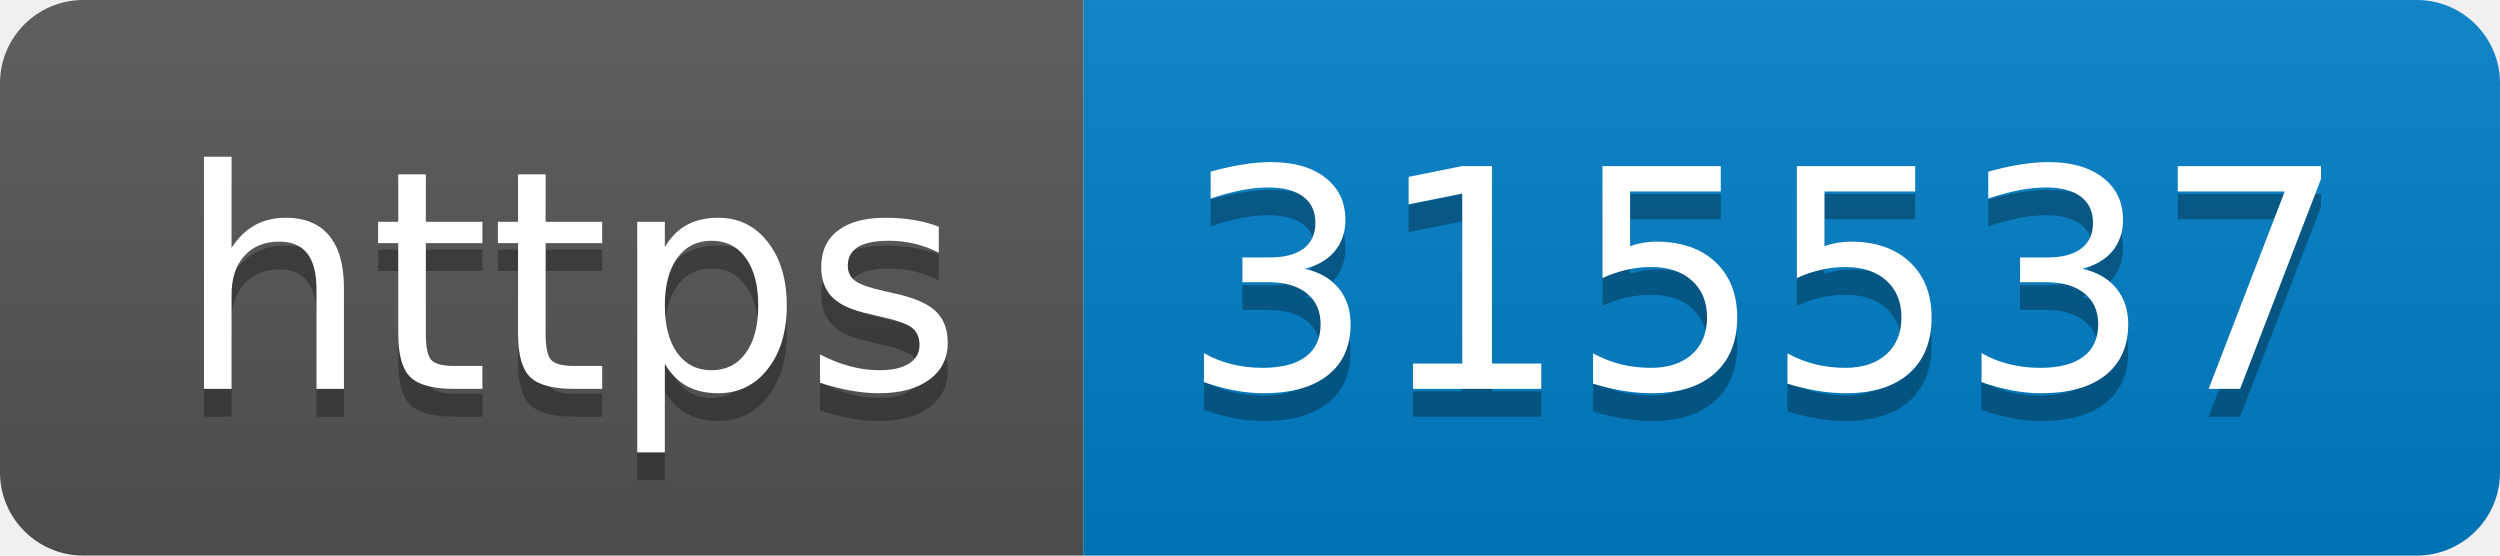
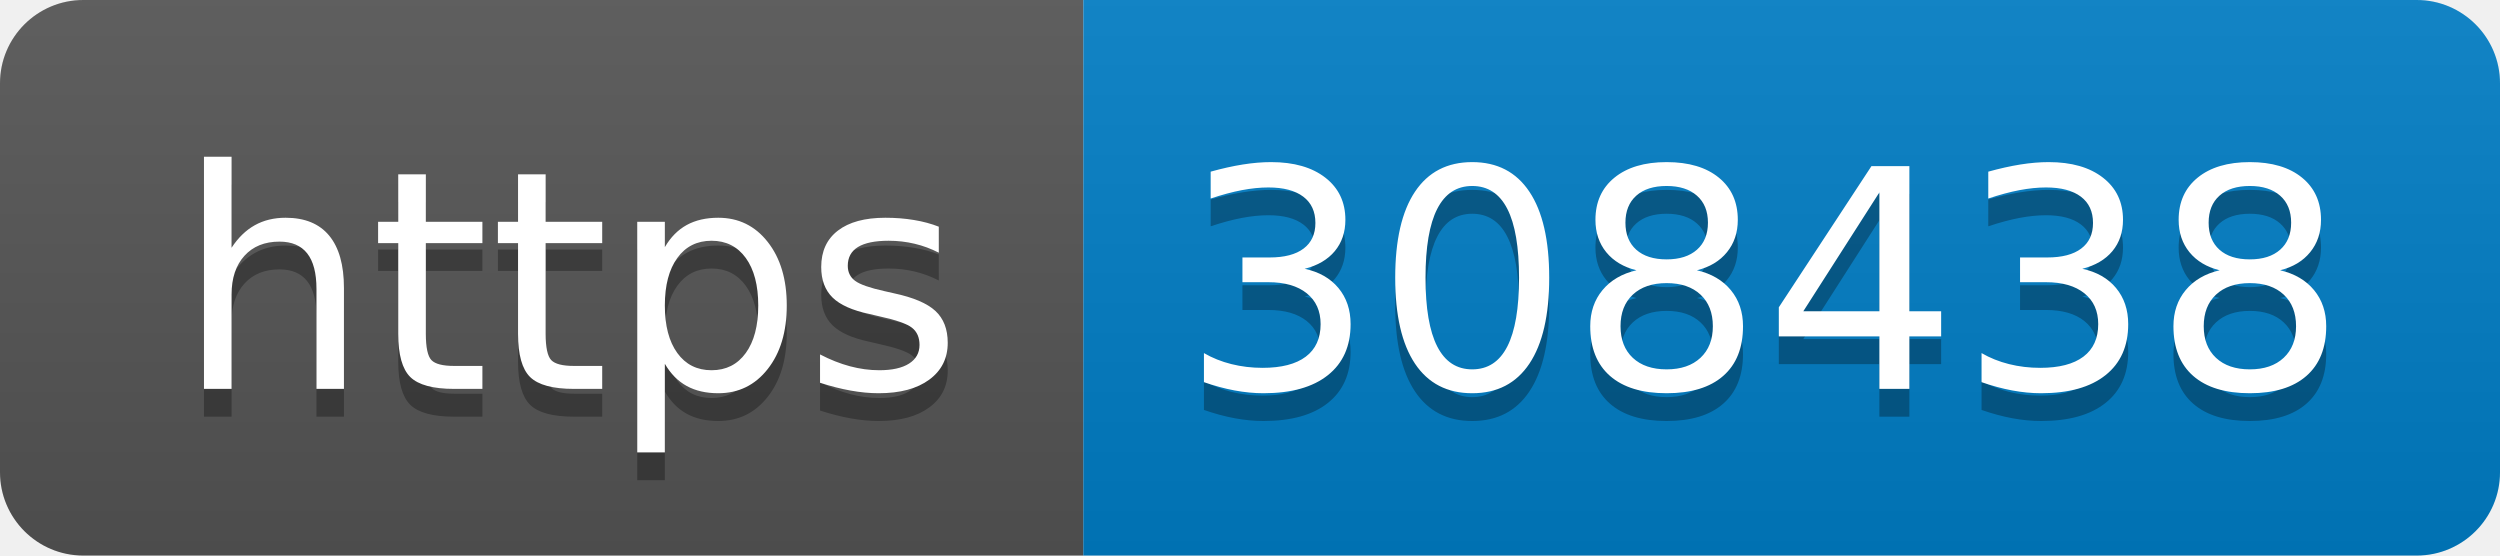
- <svg xmlns="http://www.w3.org/2000/svg" width="90" height="20" role="img" aria-label="https: 315537">
+ <svg xmlns="http://www.w3.org/2000/svg" width="90" height="20" role="img" aria-label="https: 308438">
  <linearGradient id="s" x2="0" y2="100%">
    <stop offset="0" stop-color="#bbb" stop-opacity=".1" />
    <stop offset="1" stop-opacity=".1" />
  </linearGradient>
  <clipPath id="r">
    <rect width="90" height="20" rx="3" fill="#fff" />
  </clipPath>
  <g clip-path="url(#r)">
    <rect width="39" height="20" fill="#555" />
    <rect x="39" width="51" height="20" fill="#007ec6" />
    <rect width="90" height="20" fill="url(#s)" />
  </g>
  <g fill="#fff" text-anchor="middle" font-family="Verdana,Geneva,DejaVu Sans,sans-serif" text-rendering="geometricPrecision" font-size="110">
    <text aria-hidden="true" x="205" y="150" fill="#010101" fill-opacity=".3" transform="scale(.1)" textLength="290">https</text>
    <text x="205" y="140" transform="scale(.1)" fill="#fff" textLength="290">https</text>
-     <text aria-hidden="true" x="635" y="150" fill="#010101" fill-opacity=".3" transform="scale(.1)" textLength="410">315537</text>
-     <text x="635" y="140" transform="scale(.1)" fill="#fff" textLength="410">315537</text>
+     <text aria-hidden="true" x="635" y="150" fill="#010101" fill-opacity=".3" transform="scale(.1)" textLength="410">308438</text>
+     <text x="635" y="140" transform="scale(.1)" fill="#fff" textLength="410">308438</text>
  </g>
</svg>
